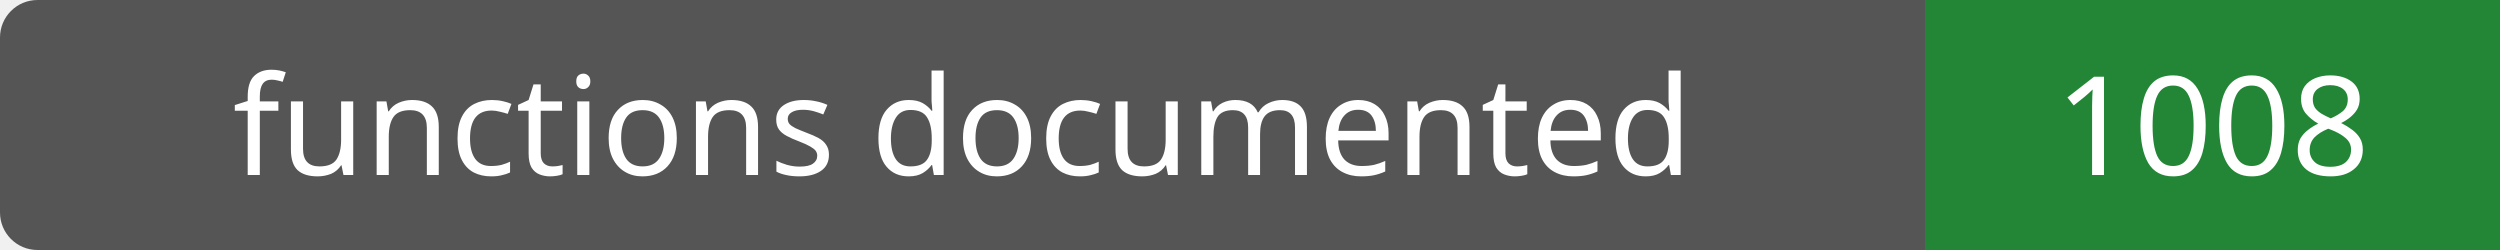
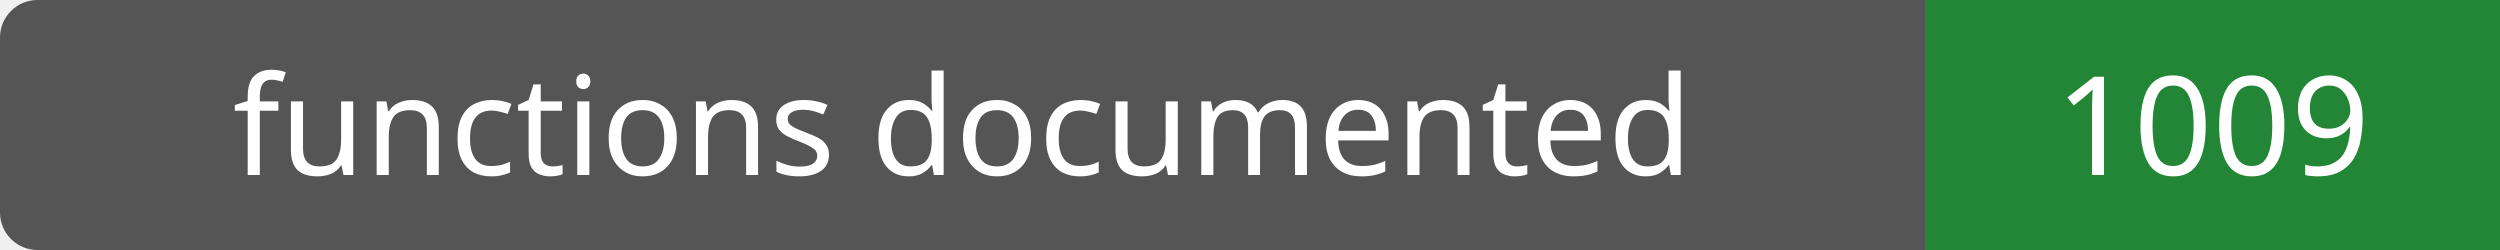
- <svg xmlns="http://www.w3.org/2000/svg" width="200" height="20" role="img" aria-label="functions documented: 1008">
+ <svg xmlns="http://www.w3.org/2000/svg" width="200" height="20" role="img" aria-label="functions documented: 1009">
  <rect width="200" height="20" rx="3" fill="#555" />
  <path fill="#238636" d="M154 0h46v20H154z" />
  <g fill="#fff" text-anchor="middle" font-family="Verdana,sans-serif" font-size="11">
    <text x="77.0" y="14">functions documented</text>
-     <text x="177.0" y="14">1008</text>
+     <text x="177.0" y="14">1009</text>
  </g>
</svg>
